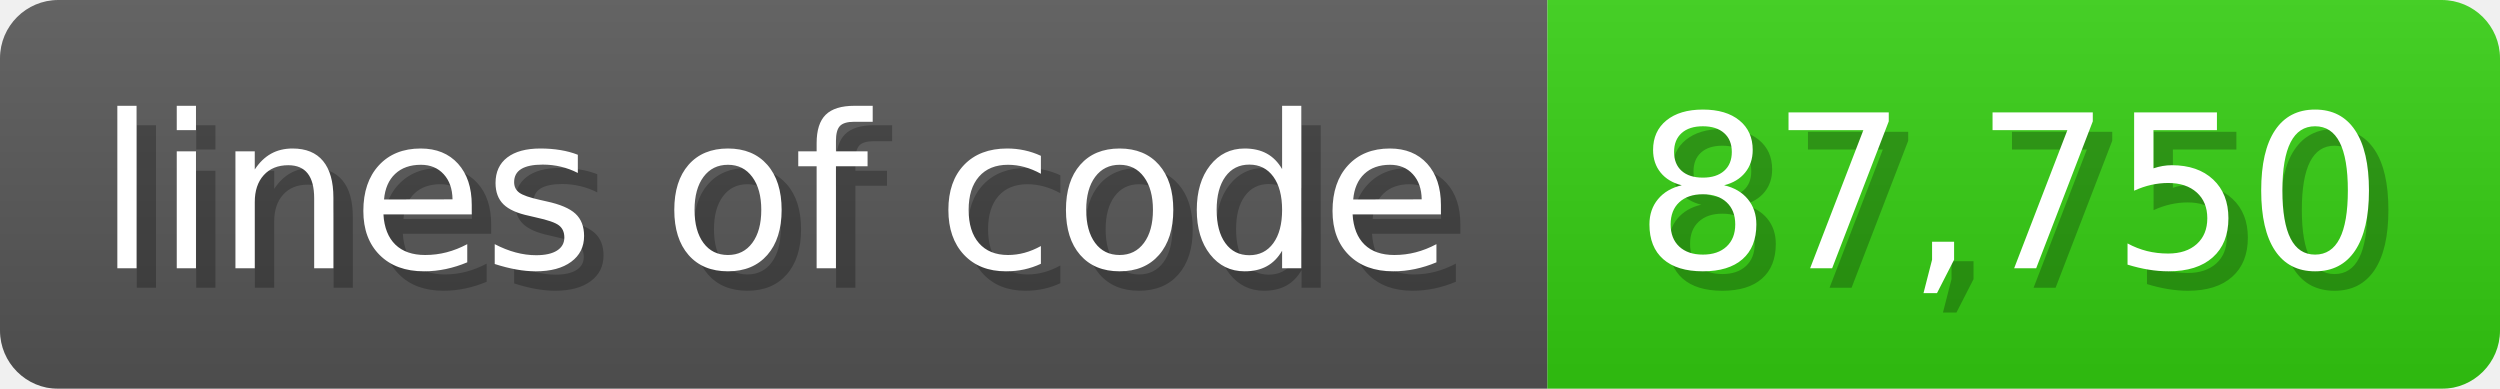
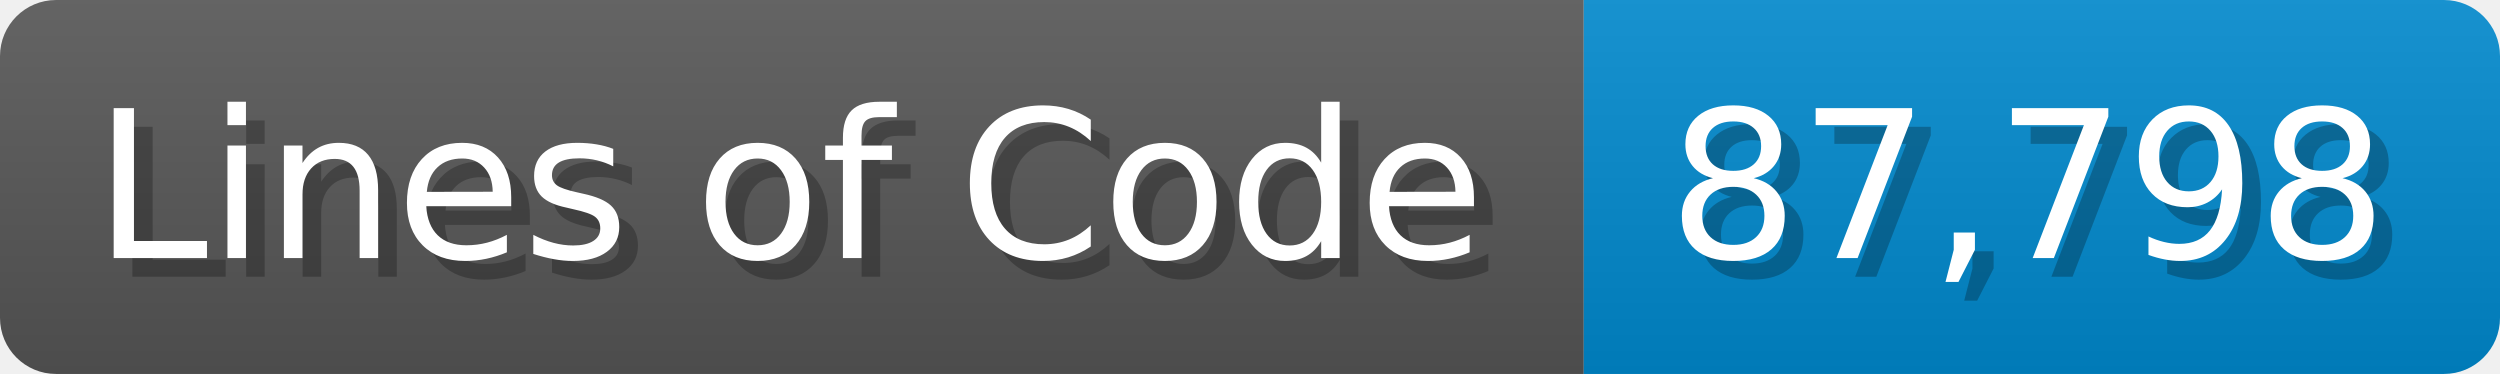
- <svg xmlns="http://www.w3.org/2000/svg" width="128.6" height="20" viewBox="0 0 1286 200">
+ <svg xmlns="http://www.w3.org/2000/svg" width="133.7" height="20" viewBox="0 0 1337 200">
  <linearGradient id="a" x2="0" y2="100%">
    <stop offset="0" stop-opacity=".1" stop-color="#EEE" />
    <stop offset="1" stop-opacity=".1" />
  </linearGradient>
  <mask id="m">
-     <rect width="1286" height="200" rx="30" fill="#FFF" />
+     <rect width="1337" height="200" rx="30" fill="#FFF" />
  </mask>
  <g mask="url(#m)">
-     <rect width="796" height="200" fill="#555" />
-     <rect width="490" height="200" fill="#3C1" x="796" />
-     <rect width="1286" height="200" fill="url(#a)" />
+     <rect width="847" height="200" fill="#555" />
+     <rect width="490" height="200" fill="#08C" x="847" />
+     <rect width="1337" height="200" fill="url(#a)" />
  </g>
  <g fill="#fff" text-anchor="start" font-family="Verdana,DejaVu Sans,sans-serif" font-size="110">
-     <text x="60" y="148" textLength="696" fill="#000" opacity="0.25">lines of code</text>
-     <text x="50" y="138" textLength="696">lines of code</text>
-     <text x="851" y="148" textLength="390" fill="#000" opacity="0.25">87,750</text>
-     <text x="841" y="138" textLength="390">87,750</text>
+     <text x="60" y="148" textLength="747" fill="#000" opacity="0.25">Lines of Code</text>
+     <text x="50" y="138" textLength="747">Lines of Code</text>
+     <text x="902" y="148" textLength="390" fill="#000" opacity="0.25">87,798</text>
+     <text x="892" y="138" textLength="390">87,798</text>
  </g>
</svg>
